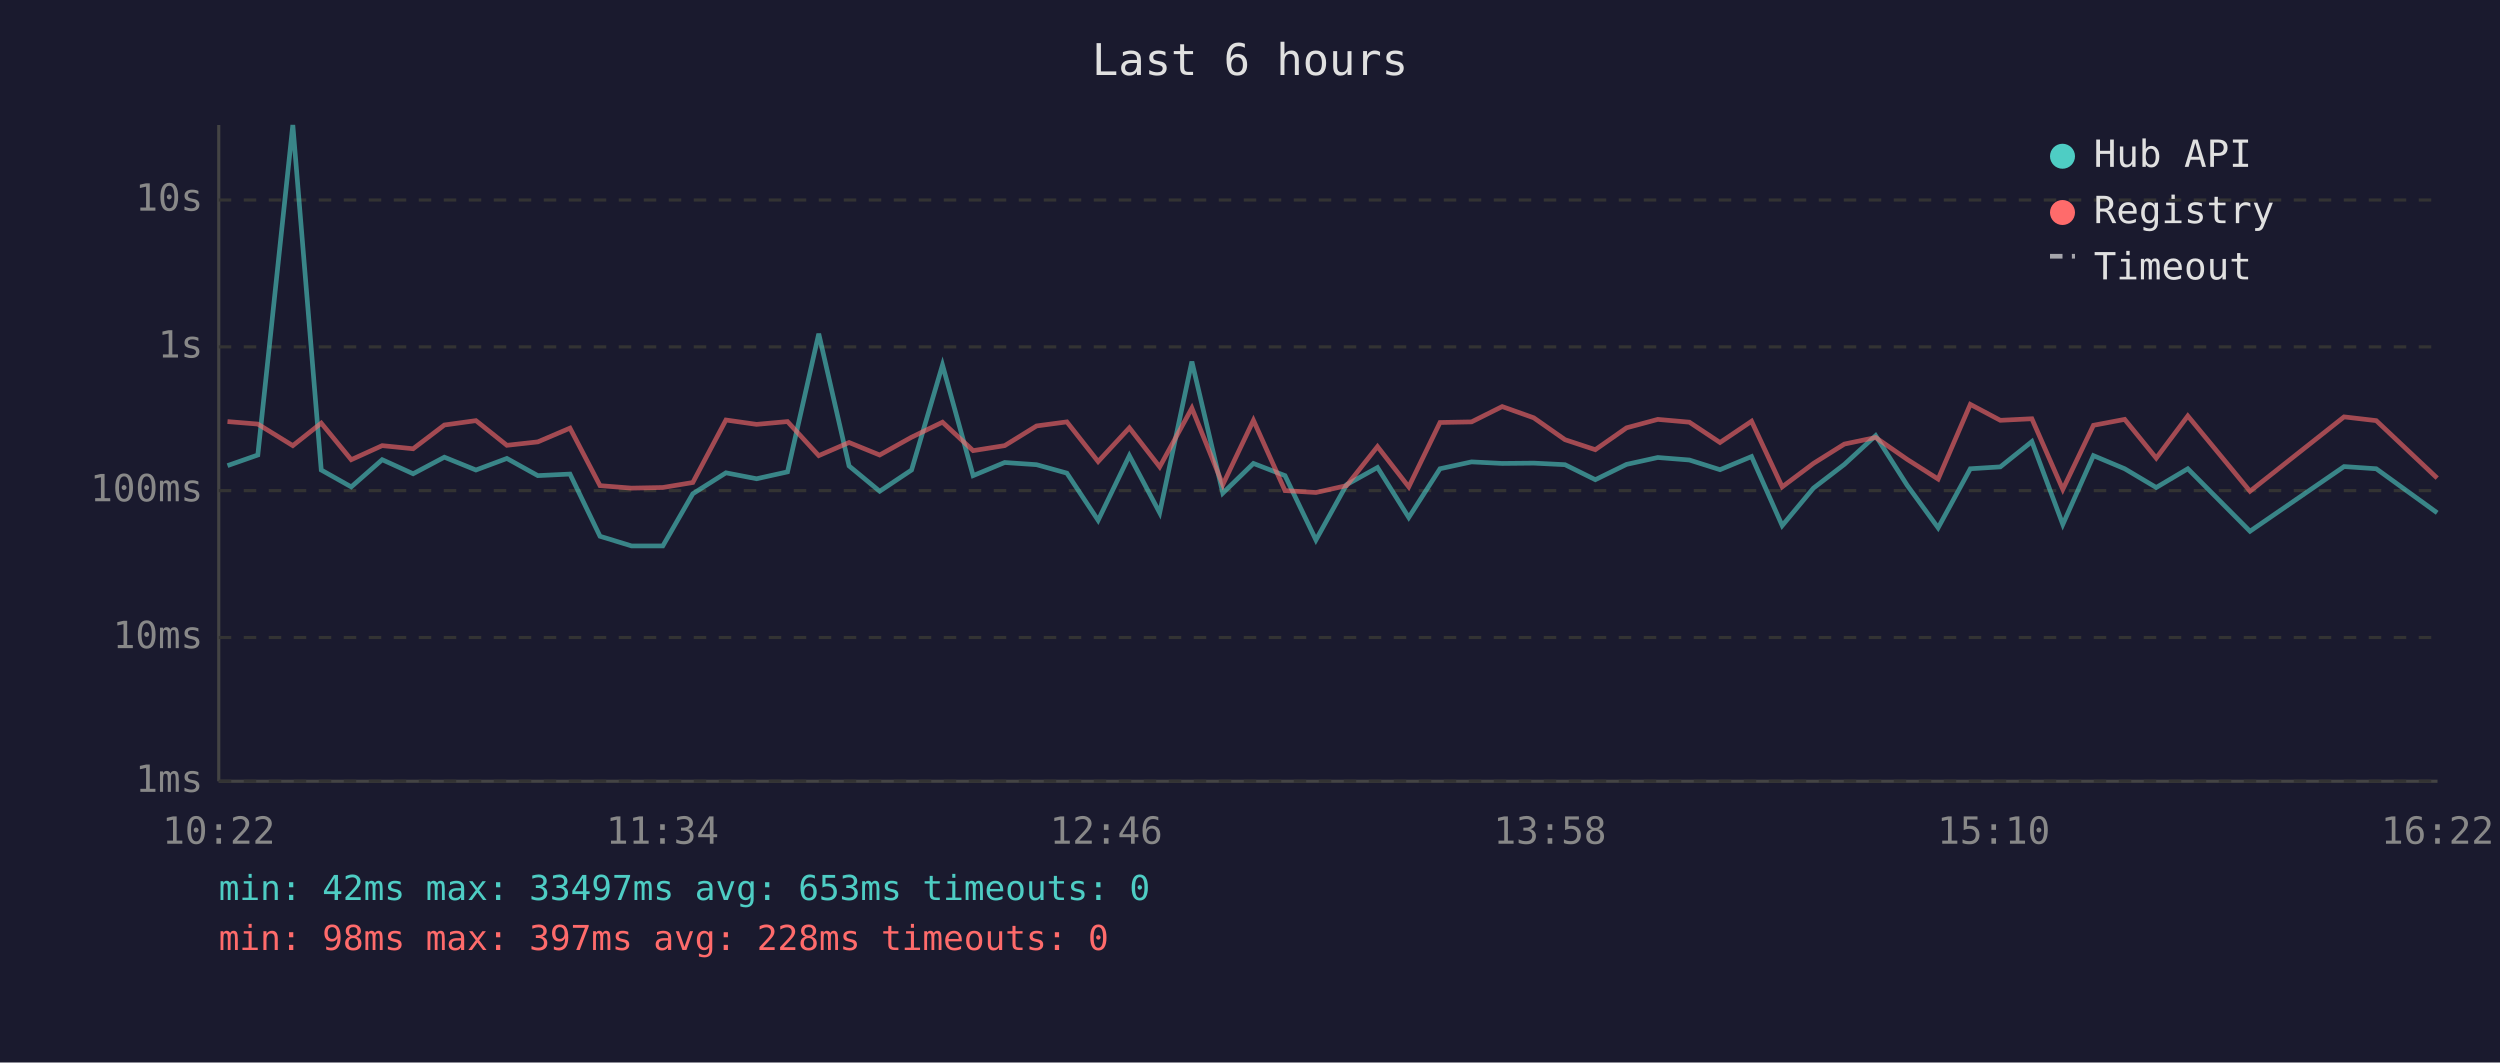
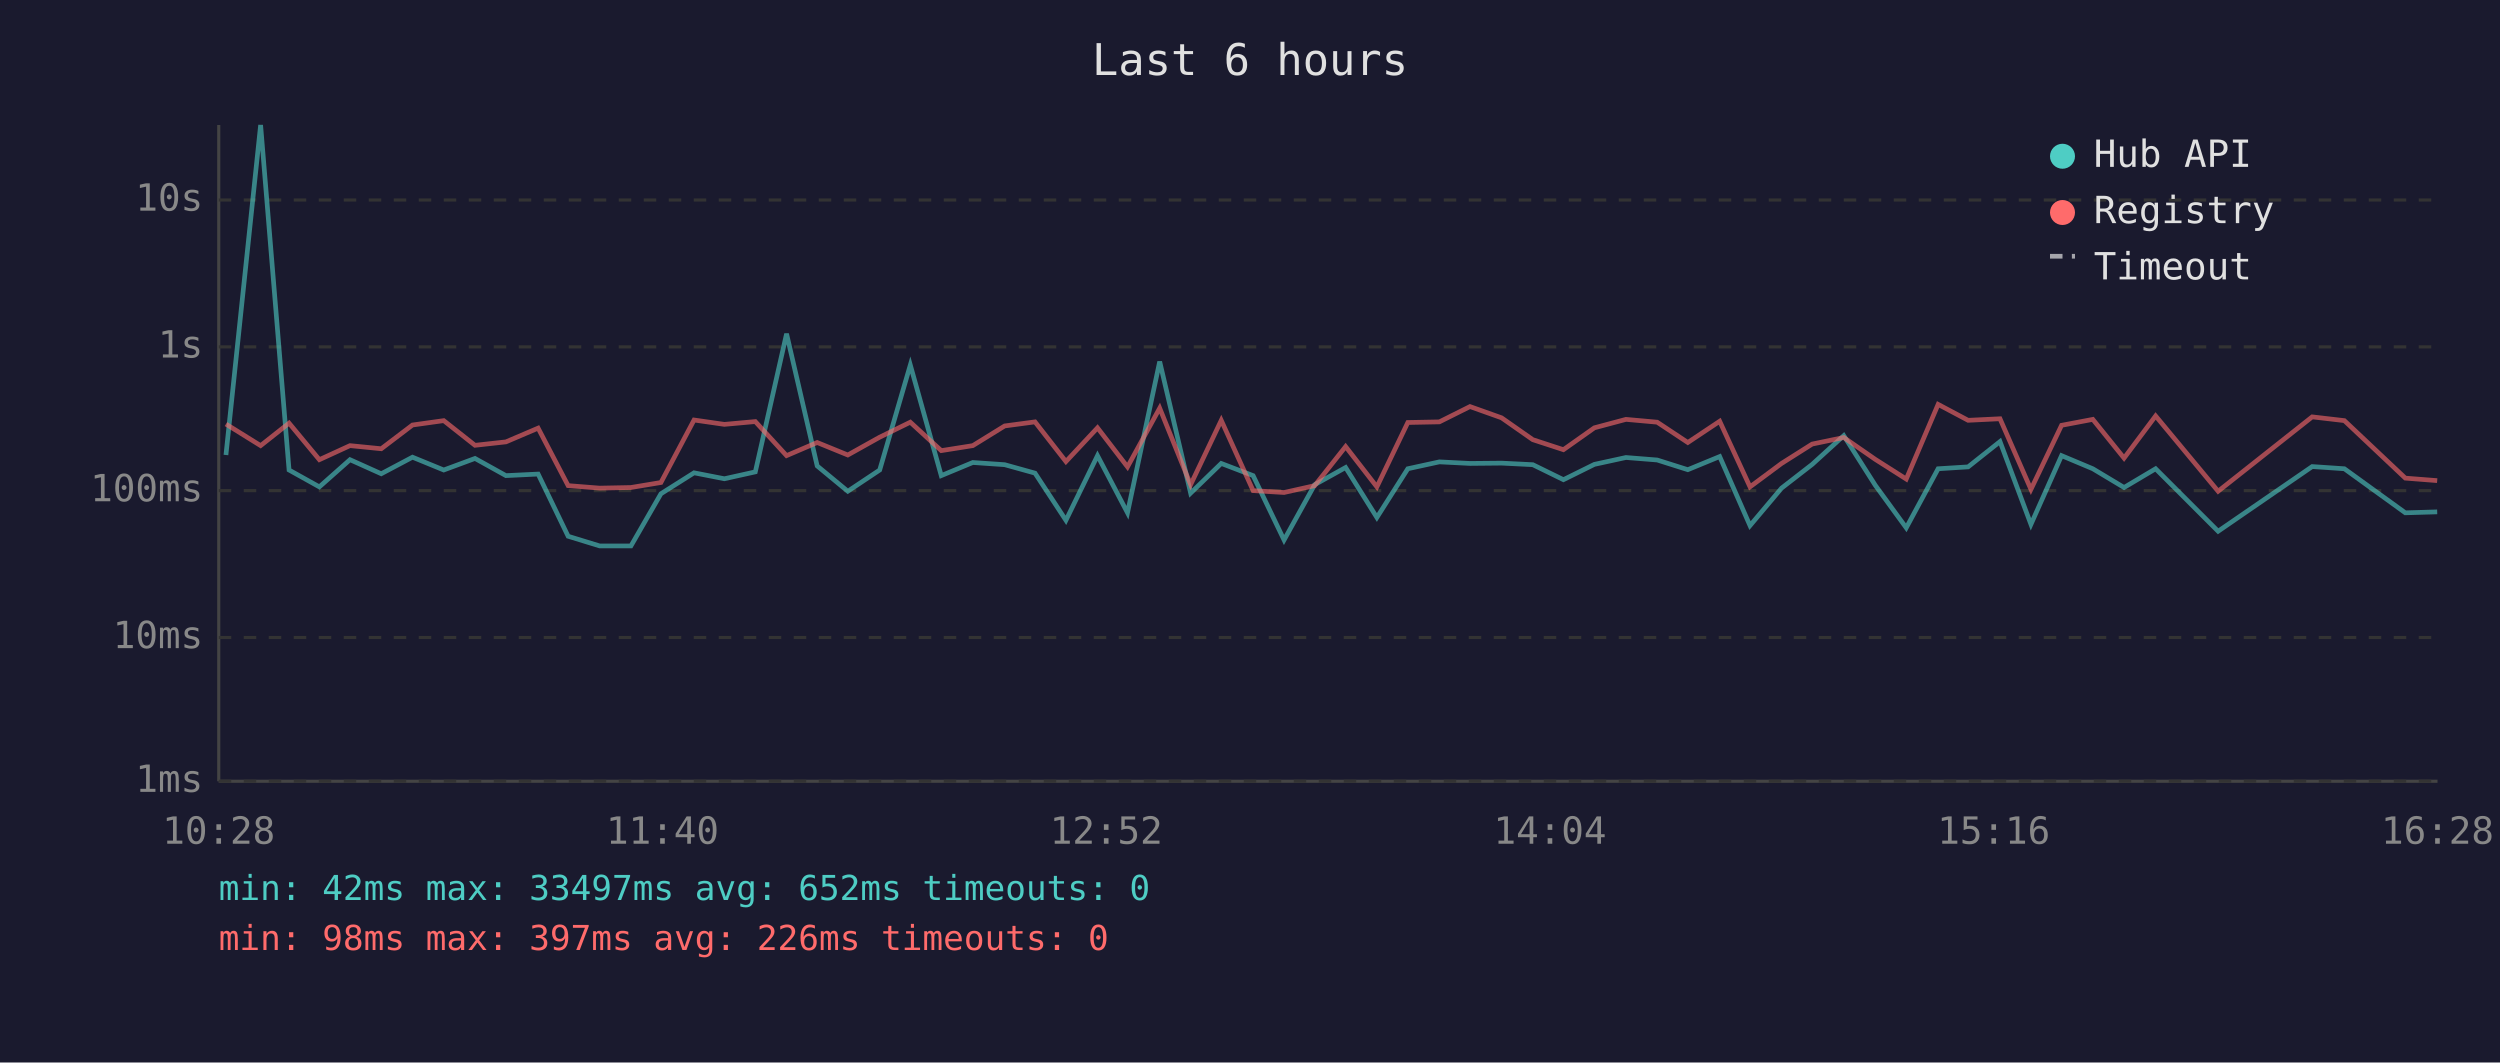
<svg xmlns="http://www.w3.org/2000/svg" viewBox="0 0 800 340" font-family="monospace" font-size="12">
  <rect width="800" height="340" fill="#1a1a2e" />
  <text x="400" y="24" fill="#e0e0e0" font-size="14" text-anchor="middle">Last 6 hours</text>
  <line x1="70" y1="40" x2="70" y2="250" stroke="#444" stroke-width="1" />
  <line x1="70" y1="250" x2="780" y2="250" stroke="#444" stroke-width="1" />
  <line x1="70" y1="250" x2="780" y2="250" stroke="#333" stroke-width="1" stroke-dasharray="4" />
  <text x="65" y="250" fill="#888" text-anchor="end" dominant-baseline="middle">1ms</text>
  <line x1="70" y1="204" x2="780" y2="204" stroke="#333" stroke-width="1" stroke-dasharray="4" />
  <text x="65" y="204" fill="#888" text-anchor="end" dominant-baseline="middle">10ms</text>
  <line x1="70" y1="157" x2="780" y2="157" stroke="#333" stroke-width="1" stroke-dasharray="4" />
  <text x="65" y="157" fill="#888" text-anchor="end" dominant-baseline="middle">100ms</text>
  <line x1="70" y1="111" x2="780" y2="111" stroke="#333" stroke-width="1" stroke-dasharray="4" />
  <text x="65" y="111" fill="#888" text-anchor="end" dominant-baseline="middle">1s</text>
  <line x1="70" y1="64" x2="780" y2="64" stroke="#333" stroke-width="1" stroke-dasharray="4" />
  <text x="65" y="64" fill="#888" text-anchor="end" dominant-baseline="middle">10s</text>
-   <text x="70" y="270" fill="#888" text-anchor="middle">10:22</text>
-   <text x="212" y="270" fill="#888" text-anchor="middle">11:34</text>
-   <text x="354" y="270" fill="#888" text-anchor="middle">12:46</text>
-   <text x="496" y="270" fill="#888" text-anchor="middle">13:58</text>
-   <text x="638" y="270" fill="#888" text-anchor="middle">15:10</text>
-   <text x="780" y="270" fill="#888" text-anchor="middle">16:22</text>
-   <polyline points="72.8,149.0 82.5,145.6 93.7,40.0 102.8,150.4 112.4,155.8 122.3,147.1 132.2,151.6 142.2,146.3 152.3,150.4 162.2,146.7 172.1,152.2 182.4,151.7 192.0,171.6 202.1,174.7 212.1,174.7 221.7,158.0 232.3,151.3 242.1,153.2 252.0,151.0 262.0,106.8 271.7,149.1 281.5,157.2 291.7,150.4 301.6,116.8 311.4,152.2 321.5,148.0 331.7,148.7 341.4,151.4 351.4,166.5 361.4,145.8 371.1,164.1 381.4,115.7 391.3,157.8 401.1,148.3 411.2,152.2 421.1,172.8 430.9,155.1 440.8,149.6 450.8,165.6 460.8,150.0 470.9,147.8 480.7,148.3 490.8,148.2 500.8,148.7 510.5,153.5 520.5,148.6 530.5,146.4 540.6,147.2 550.4,150.3 560.5,146.1 570.3,168.2 580.3,156.2 590.2,148.6 600.2,139.4 610.3,155.3 620.2,168.9 630.5,150.0 640.1,149.4 650.2,141.3 660.1,167.8 669.9,145.8 679.9,150.0 690.0,156.0 700.1,150.0 720.0,170.0 750.1,149.3 760.4,150.0 779.9,164.1" fill="none" stroke="#4ecdc4" stroke-width="1.5" opacity="0.6" />
-   <polyline points="72.8,134.9 82.5,135.7 93.7,142.6 102.8,135.4 112.4,147.1 122.3,142.6 132.2,143.6 142.2,136.0 152.3,134.6 162.2,142.5 172.1,141.4 182.4,137.0 192.0,155.4 202.1,156.2 212.1,156.0 221.7,154.4 232.3,134.4 242.1,135.8 252.0,134.9 262.0,145.8 271.7,141.6 281.5,145.6 291.7,139.9 301.6,135.1 311.4,144.2 321.5,142.6 331.7,136.3 341.4,135.0 351.4,147.7 361.4,136.9 371.1,149.4 381.4,130.6 391.3,155.1 401.1,134.5 411.2,157.0 421.1,157.6 430.9,155.4 440.8,142.9 450.8,155.8 460.8,135.2 470.9,135.0 480.7,130.1 490.8,133.7 500.8,140.7 510.5,143.9 520.5,136.9 530.5,134.2 540.6,135.1 550.4,141.6 560.5,134.8 570.3,155.8 580.3,148.3 590.2,142.1 600.2,140.0 610.3,147.0 620.2,153.3 630.5,129.4 640.1,134.5 650.2,134.0 660.1,156.6 669.9,136.1 679.9,134.2 690.0,146.6 700.1,133.1 720.0,157.2 750.1,133.4 760.4,134.6 779.9,153.0" fill="none" stroke="#ff6b6b" stroke-width="1.5" opacity="0.6" />
+   <text x="70" y="270" fill="#888" text-anchor="middle">10:28</text>
+   <text x="212" y="270" fill="#888" text-anchor="middle">11:40</text>
+   <text x="354" y="270" fill="#888" text-anchor="middle">12:52</text>
+   <text x="496" y="270" fill="#888" text-anchor="middle">14:04</text>
+   <text x="638" y="270" fill="#888" text-anchor="middle">15:16</text>
+   <text x="780" y="270" fill="#888" text-anchor="middle">16:28</text>
+   <polyline points="72.3,145.6 83.4,40.0 92.5,150.4 102.2,155.8 112.0,147.1 122.0,151.6 132.0,146.3 142.0,150.4 152.0,146.7 161.9,152.2 172.2,151.7 181.8,171.6 191.9,174.7 201.9,174.7 211.5,158.0 222.1,151.3 231.8,153.2 241.7,151.0 251.7,106.8 261.5,149.1 271.3,157.2 281.5,150.4 291.3,116.8 301.2,152.2 311.3,148.0 321.5,148.7 331.2,151.4 341.1,166.5 351.2,145.8 360.8,164.1 371.1,115.7 381.0,157.8 390.8,148.3 401.0,152.2 410.9,172.8 420.7,155.1 430.6,149.6 440.6,165.6 450.5,150.0 460.6,147.8 470.4,148.3 480.5,148.2 490.5,148.7 500.3,153.5 510.2,148.6 520.3,146.4 530.3,147.2 540.1,150.3 550.3,146.1 560.0,168.2 570.1,156.2 579.9,148.6 590.0,139.4 600.1,155.3 610.0,168.9 620.2,150.0 629.8,149.4 640.0,141.3 649.9,167.8 659.7,145.8 669.7,150.0 679.7,156.0 689.8,150.0 709.8,170.0 739.9,149.3 750.2,150.0 769.7,164.1 779.9,163.8" fill="none" stroke="#4ecdc4" stroke-width="1.5" opacity="0.6" />
+   <polyline points="72.3,135.7 83.4,142.6 92.5,135.4 102.2,147.1 112.0,142.6 122.0,143.6 132.0,136.0 142.0,134.6 152.0,142.5 161.9,141.4 172.2,137.0 181.8,155.4 191.9,156.2 201.9,156.0 211.5,154.4 222.1,134.4 231.8,135.8 241.7,134.9 251.7,145.8 261.5,141.6 271.3,145.6 281.5,139.9 291.3,135.1 301.2,144.2 311.3,142.6 321.5,136.3 331.2,135.0 341.1,147.7 351.2,136.9 360.8,149.4 371.1,130.6 381.0,155.1 390.8,134.5 401.0,157.0 410.9,157.6 420.7,155.4 430.6,142.9 440.6,155.8 450.5,135.2 460.6,135.0 470.4,130.1 480.5,133.7 490.5,140.7 500.3,143.9 510.2,136.9 520.3,134.2 530.3,135.1 540.1,141.6 550.3,134.8 560.0,155.8 570.1,148.3 579.9,142.1 590.0,140.0 600.1,147.0 610.0,153.3 620.2,129.4 629.8,134.5 640.0,134.0 649.9,156.6 659.7,136.1 669.7,134.2 679.7,146.6 689.8,133.1 709.8,157.2 739.9,133.4 750.2,134.6 769.7,153.0 779.9,153.8" fill="none" stroke="#ff6b6b" stroke-width="1.5" opacity="0.6" />
  <circle cx="660" cy="50" r="4" fill="#4ecdc4" />
  <text x="670" y="50" fill="#e0e0e0" dominant-baseline="middle">Hub API</text>
  <circle cx="660" cy="68" r="4" fill="#ff6b6b" />
  <text x="670" y="68" fill="#e0e0e0" dominant-baseline="middle">Registry</text>
  <line x1="656" y1="82" x2="664" y2="82" stroke="#e0e0e0" stroke-width="1.5" stroke-dasharray="4,3" opacity="0.7" />
  <text x="670" y="86" fill="#e0e0e0" dominant-baseline="middle">Timeout</text>
-   <text x="70" y="288" fill="#4ecdc4" font-size="11">min: 42ms  max: 33497ms  avg: 653ms  timeouts: 0</text>
-   <text x="70" y="304" fill="#ff6b6b" font-size="11">min: 98ms  max: 397ms  avg: 228ms  timeouts: 0</text>
+   <text x="70" y="288" fill="#4ecdc4" font-size="11">min: 42ms  max: 33497ms  avg: 652ms  timeouts: 0</text>
+   <text x="70" y="304" fill="#ff6b6b" font-size="11">min: 98ms  max: 397ms  avg: 226ms  timeouts: 0</text>
</svg>
